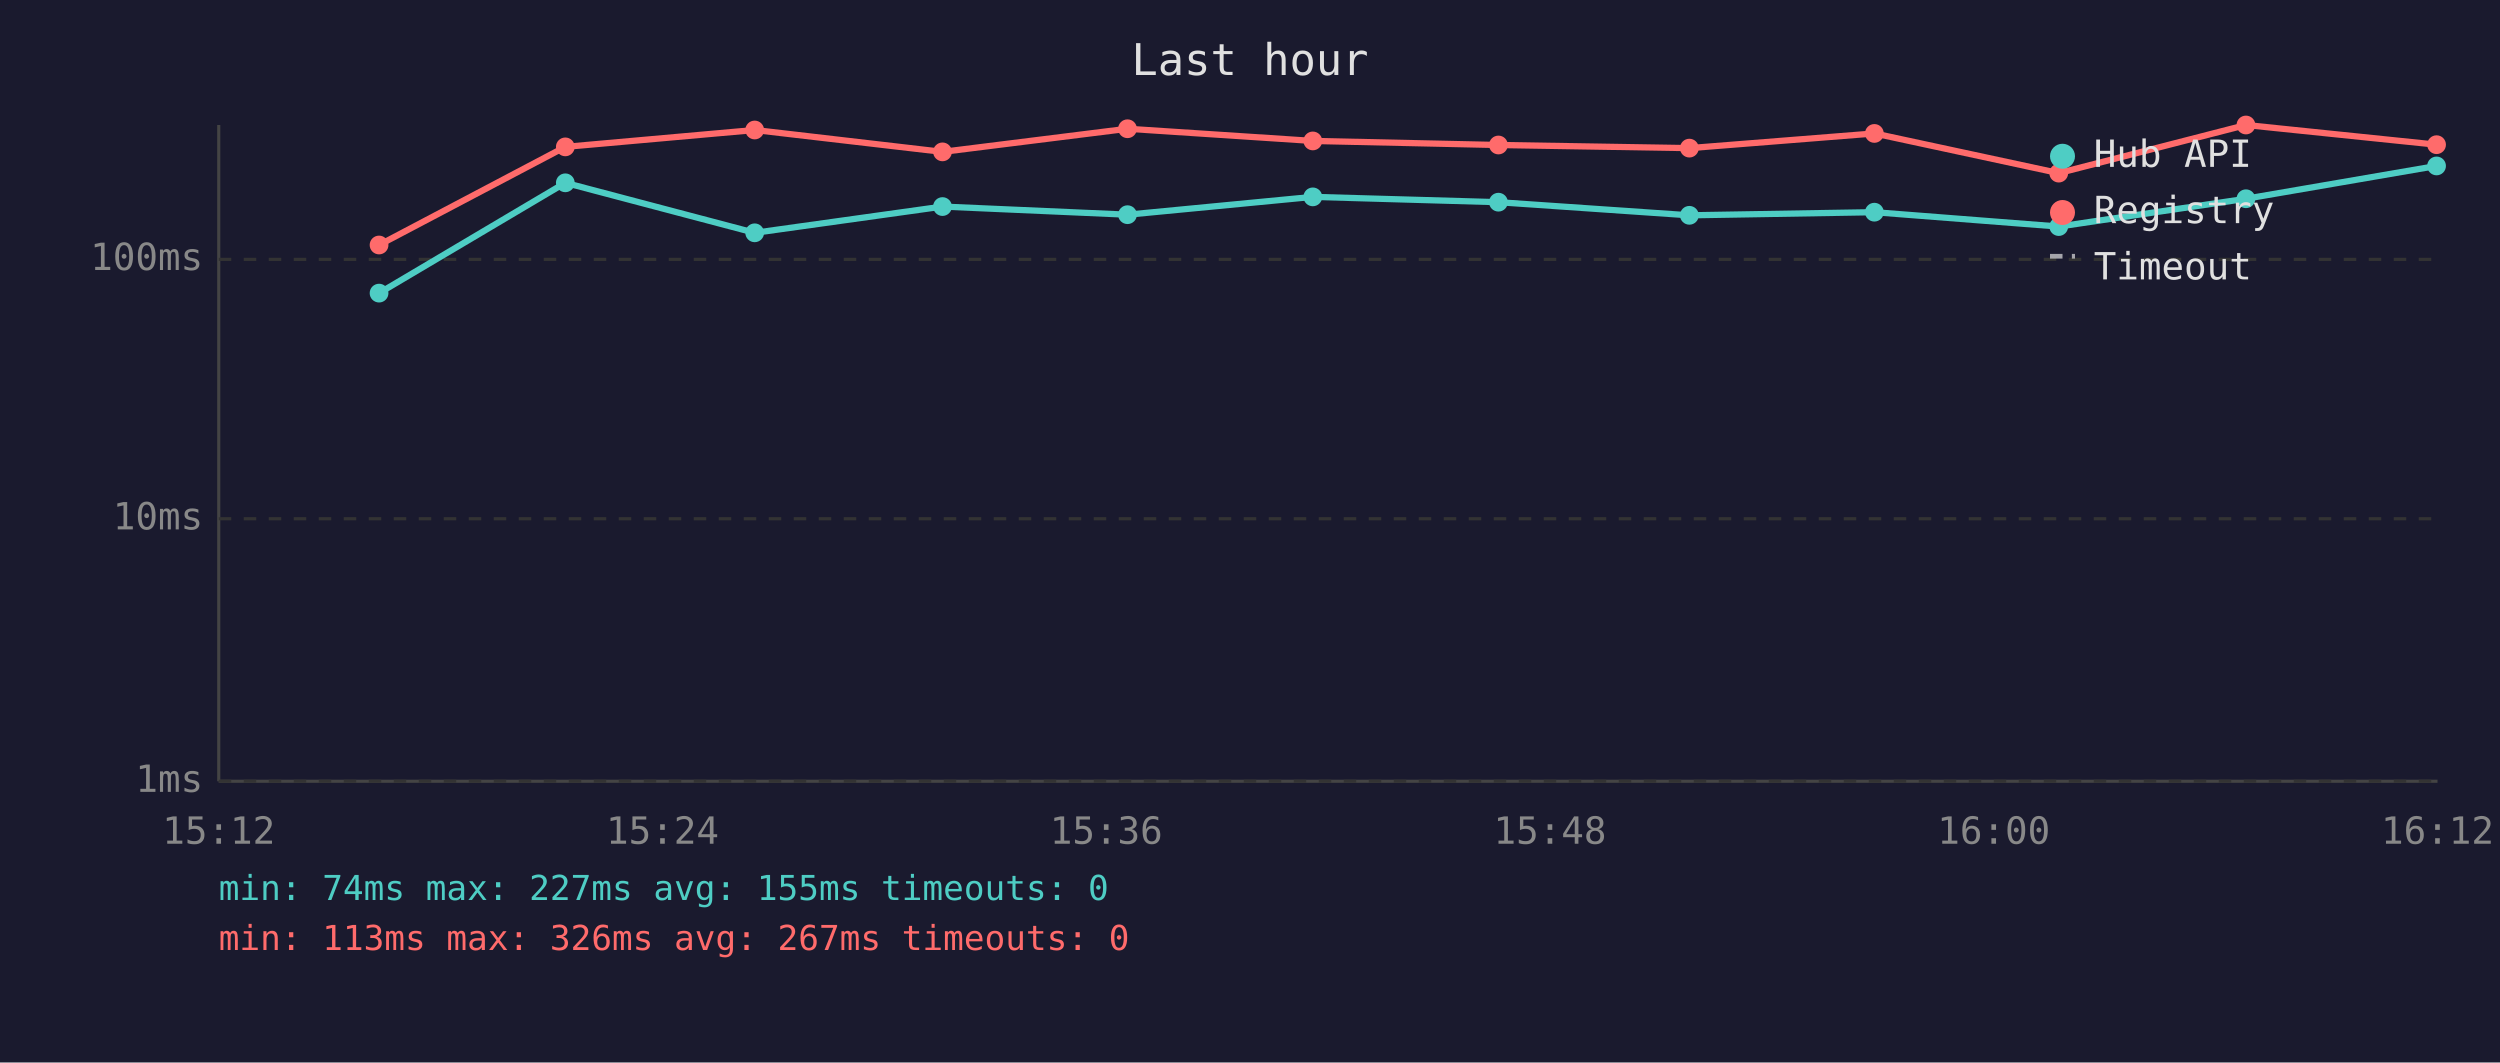
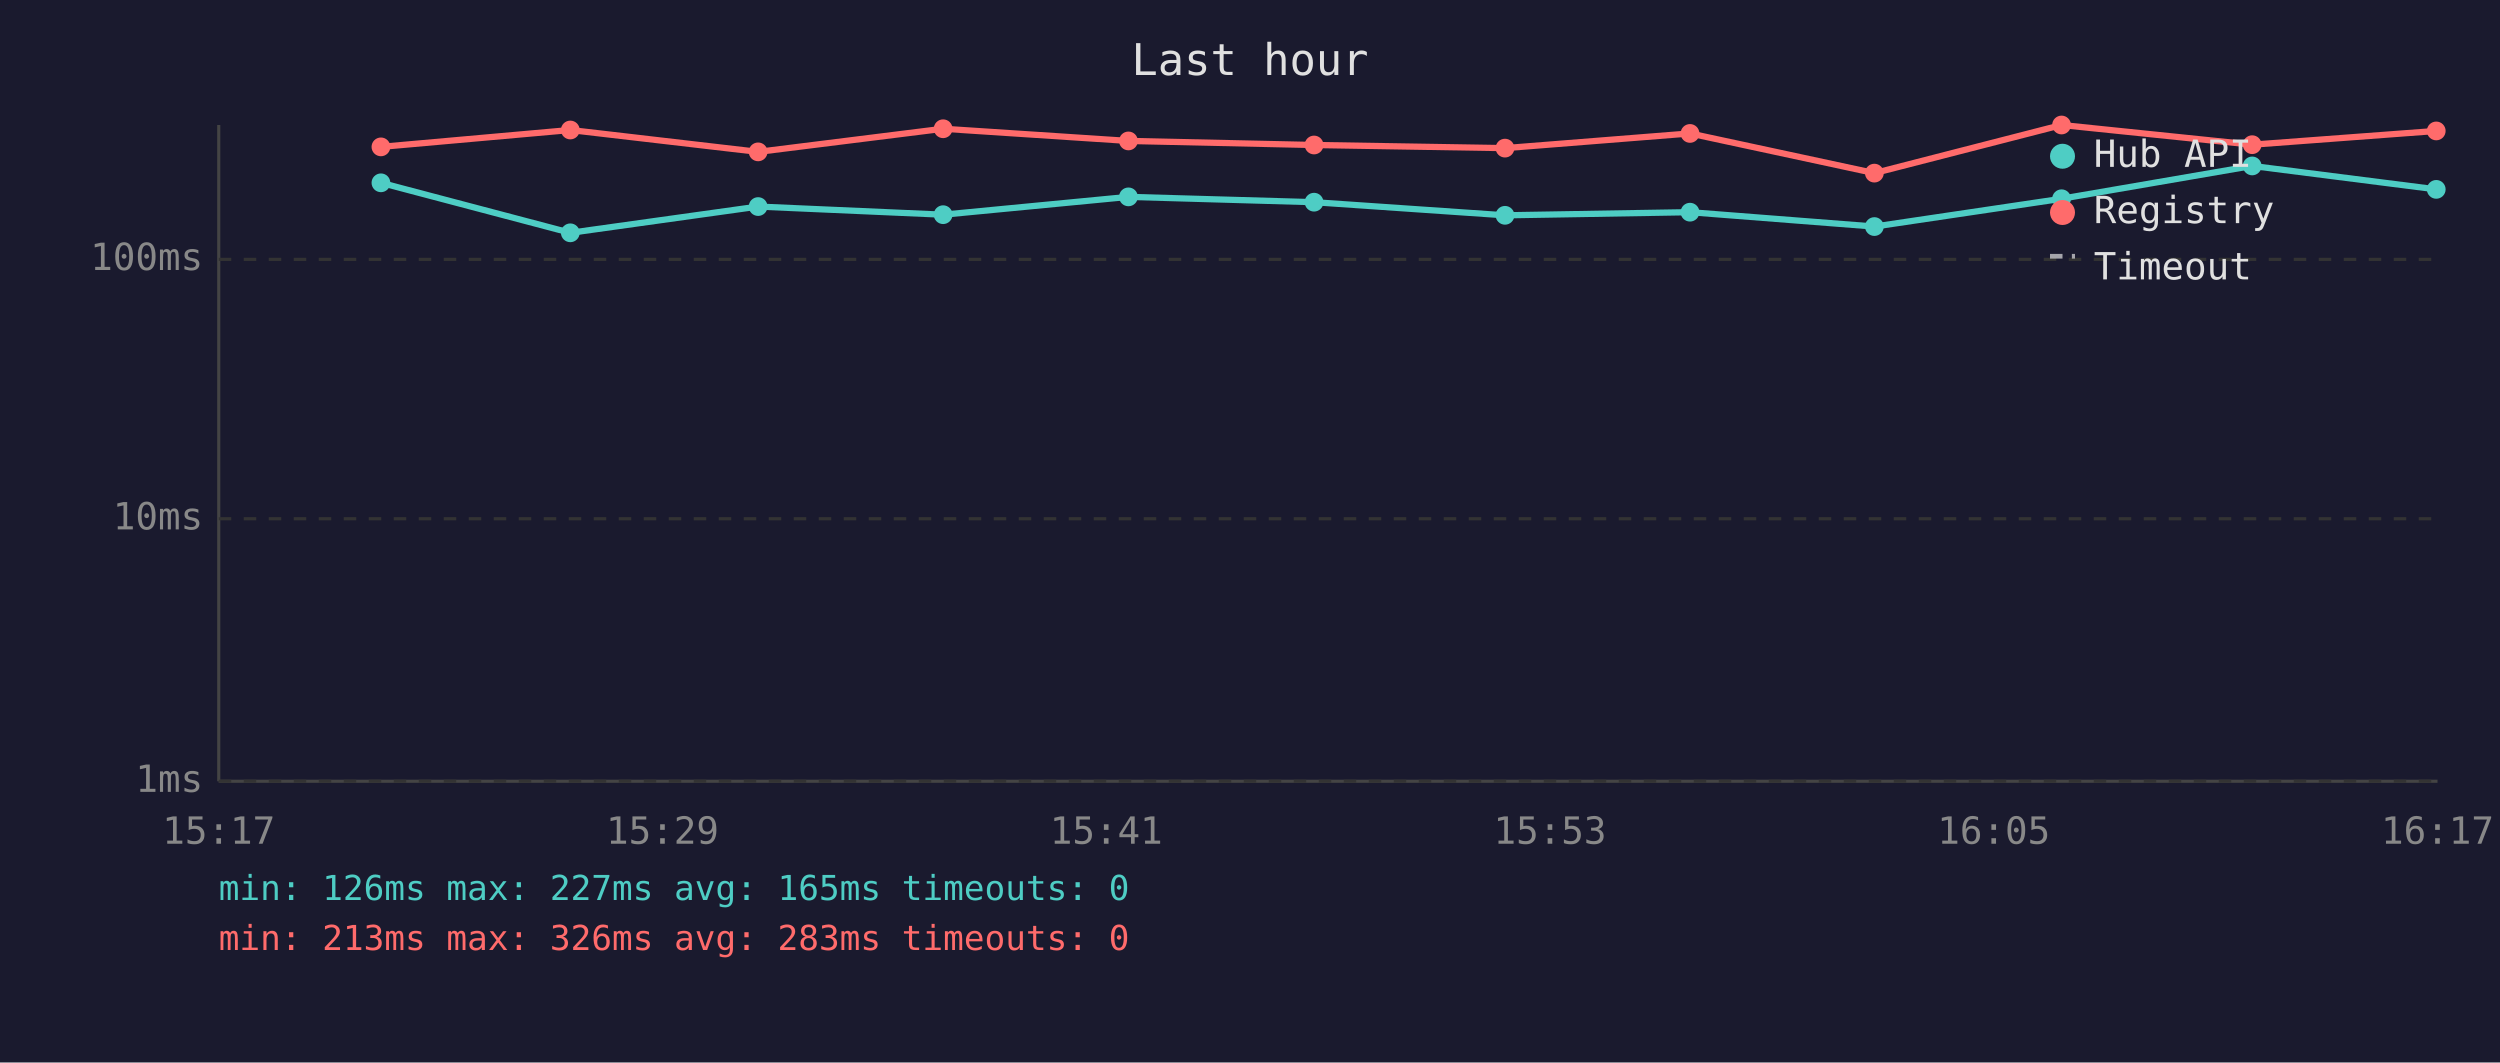
<svg xmlns="http://www.w3.org/2000/svg" viewBox="0 0 800 340" font-family="monospace" font-size="12">
  <rect width="800" height="340" fill="#1a1a2e" />
  <text x="400" y="24" fill="#e0e0e0" font-size="14" text-anchor="middle">Last hour</text>
  <line x1="70" y1="40" x2="70" y2="250" stroke="#444" stroke-width="1" />
  <line x1="70" y1="250" x2="780" y2="250" stroke="#444" stroke-width="1" />
  <line x1="70" y1="250" x2="780" y2="250" stroke="#333" stroke-width="1" stroke-dasharray="4" />
  <text x="65" y="250" fill="#888" text-anchor="end" dominant-baseline="middle">1ms</text>
  <line x1="70" y1="166" x2="780" y2="166" stroke="#333" stroke-width="1" stroke-dasharray="4" />
  <text x="65" y="166" fill="#888" text-anchor="end" dominant-baseline="middle">10ms</text>
  <line x1="70" y1="83" x2="780" y2="83" stroke="#333" stroke-width="1" stroke-dasharray="4" />
  <text x="65" y="83" fill="#888" text-anchor="end" dominant-baseline="middle">100ms</text>
-   <text x="70" y="270" fill="#888" text-anchor="middle">15:12</text>
-   <text x="212" y="270" fill="#888" text-anchor="middle">15:24</text>
-   <text x="354" y="270" fill="#888" text-anchor="middle">15:36</text>
-   <text x="496" y="270" fill="#888" text-anchor="middle">15:48</text>
-   <text x="638" y="270" fill="#888" text-anchor="middle">16:00</text>
-   <text x="780" y="270" fill="#888" text-anchor="middle">16:12</text>
-   <polyline points="121.3,93.8 180.9,58.5 241.5,74.5 301.6,66.1 360.8,68.7 420.1,63.0 479.5,64.7 540.6,68.9 599.8,67.9 658.8,72.5 718.7,63.6 779.7,53.1" fill="none" stroke="#4ecdc4" stroke-width="2" opacity="1" />
-   <circle cx="121.3" cy="93.8" r="3" fill="#4ecdc4" />
-   <circle cx="180.9" cy="58.5" r="3" fill="#4ecdc4" />
-   <circle cx="241.5" cy="74.5" r="3" fill="#4ecdc4" />
-   <circle cx="301.6" cy="66.1" r="3" fill="#4ecdc4" />
-   <circle cx="360.8" cy="68.7" r="3" fill="#4ecdc4" />
-   <circle cx="420.1" cy="63.0" r="3" fill="#4ecdc4" />
-   <circle cx="479.5" cy="64.7" r="3" fill="#4ecdc4" />
-   <circle cx="540.6" cy="68.9" r="3" fill="#4ecdc4" />
-   <circle cx="599.8" cy="67.9" r="3" fill="#4ecdc4" />
-   <circle cx="658.8" cy="72.5" r="3" fill="#4ecdc4" />
-   <circle cx="718.7" cy="63.6" r="3" fill="#4ecdc4" />
-   <circle cx="779.7" cy="53.1" r="3" fill="#4ecdc4" />
-   <polyline points="121.3,78.4 180.9,47.0 241.5,41.6 301.6,48.6 360.8,41.2 420.1,45.1 479.5,46.4 540.6,47.4 599.8,42.7 658.8,55.4 718.7,40.0 779.7,46.3" fill="none" stroke="#ff6b6b" stroke-width="2" opacity="1" />
-   <circle cx="121.3" cy="78.4" r="3" fill="#ff6b6b" />
-   <circle cx="180.9" cy="47.0" r="3" fill="#ff6b6b" />
-   <circle cx="241.5" cy="41.6" r="3" fill="#ff6b6b" />
-   <circle cx="301.6" cy="48.6" r="3" fill="#ff6b6b" />
-   <circle cx="360.8" cy="41.2" r="3" fill="#ff6b6b" />
-   <circle cx="420.1" cy="45.1" r="3" fill="#ff6b6b" />
-   <circle cx="479.5" cy="46.4" r="3" fill="#ff6b6b" />
-   <circle cx="540.6" cy="47.4" r="3" fill="#ff6b6b" />
-   <circle cx="599.8" cy="42.7" r="3" fill="#ff6b6b" />
-   <circle cx="658.8" cy="55.4" r="3" fill="#ff6b6b" />
-   <circle cx="718.7" cy="40.0" r="3" fill="#ff6b6b" />
-   <circle cx="779.7" cy="46.3" r="3" fill="#ff6b6b" />
+   <text x="70" y="270" fill="#888" text-anchor="middle">15:17</text>
+   <text x="212" y="270" fill="#888" text-anchor="middle">15:29</text>
+   <text x="354" y="270" fill="#888" text-anchor="middle">15:41</text>
+   <text x="496" y="270" fill="#888" text-anchor="middle">15:53</text>
+   <text x="638" y="270" fill="#888" text-anchor="middle">16:05</text>
+   <text x="780" y="270" fill="#888" text-anchor="middle">16:17</text>
+   <polyline points="121.9,58.5 182.5,74.5 242.6,66.1 301.8,68.7 361.1,63.0 420.5,64.7 481.6,68.9 540.8,67.9 599.8,72.5 659.7,63.6 720.7,53.1 779.6,60.6" fill="none" stroke="#4ecdc4" stroke-width="2" opacity="1" />
+   <circle cx="121.9" cy="58.5" r="3" fill="#4ecdc4" />
+   <circle cx="182.5" cy="74.5" r="3" fill="#4ecdc4" />
+   <circle cx="242.6" cy="66.1" r="3" fill="#4ecdc4" />
+   <circle cx="301.8" cy="68.7" r="3" fill="#4ecdc4" />
+   <circle cx="361.1" cy="63.0" r="3" fill="#4ecdc4" />
+   <circle cx="420.5" cy="64.7" r="3" fill="#4ecdc4" />
+   <circle cx="481.6" cy="68.9" r="3" fill="#4ecdc4" />
+   <circle cx="540.8" cy="67.9" r="3" fill="#4ecdc4" />
+   <circle cx="599.8" cy="72.5" r="3" fill="#4ecdc4" />
+   <circle cx="659.7" cy="63.6" r="3" fill="#4ecdc4" />
+   <circle cx="720.7" cy="53.1" r="3" fill="#4ecdc4" />
+   <circle cx="779.6" cy="60.6" r="3" fill="#4ecdc4" />
+   <polyline points="121.9,47.0 182.5,41.6 242.6,48.6 301.8,41.2 361.1,45.1 420.5,46.4 481.6,47.4 540.8,42.7 599.8,55.4 659.7,40.0 720.7,46.3 779.6,41.9" fill="none" stroke="#ff6b6b" stroke-width="2" opacity="1" />
+   <circle cx="121.9" cy="47.0" r="3" fill="#ff6b6b" />
+   <circle cx="182.5" cy="41.6" r="3" fill="#ff6b6b" />
+   <circle cx="242.6" cy="48.6" r="3" fill="#ff6b6b" />
+   <circle cx="301.8" cy="41.2" r="3" fill="#ff6b6b" />
+   <circle cx="361.1" cy="45.1" r="3" fill="#ff6b6b" />
+   <circle cx="420.5" cy="46.4" r="3" fill="#ff6b6b" />
+   <circle cx="481.6" cy="47.4" r="3" fill="#ff6b6b" />
+   <circle cx="540.8" cy="42.7" r="3" fill="#ff6b6b" />
+   <circle cx="599.8" cy="55.4" r="3" fill="#ff6b6b" />
+   <circle cx="659.7" cy="40.0" r="3" fill="#ff6b6b" />
+   <circle cx="720.7" cy="46.3" r="3" fill="#ff6b6b" />
+   <circle cx="779.6" cy="41.9" r="3" fill="#ff6b6b" />
  <circle cx="660" cy="50" r="4" fill="#4ecdc4" />
  <text x="670" y="50" fill="#e0e0e0" dominant-baseline="middle">Hub API</text>
  <circle cx="660" cy="68" r="4" fill="#ff6b6b" />
  <text x="670" y="68" fill="#e0e0e0" dominant-baseline="middle">Registry</text>
  <line x1="656" y1="82" x2="664" y2="82" stroke="#e0e0e0" stroke-width="1.5" stroke-dasharray="4,3" opacity="0.7" />
  <text x="670" y="86" fill="#e0e0e0" dominant-baseline="middle">Timeout</text>
-   <text x="70" y="288" fill="#4ecdc4" font-size="11">min: 74ms  max: 227ms  avg: 155ms  timeouts: 0</text>
-   <text x="70" y="304" fill="#ff6b6b" font-size="11">min: 113ms  max: 326ms  avg: 267ms  timeouts: 0</text>
+   <text x="70" y="288" fill="#4ecdc4" font-size="11">min: 126ms  max: 227ms  avg: 165ms  timeouts: 0</text>
+   <text x="70" y="304" fill="#ff6b6b" font-size="11">min: 213ms  max: 326ms  avg: 283ms  timeouts: 0</text>
</svg>
